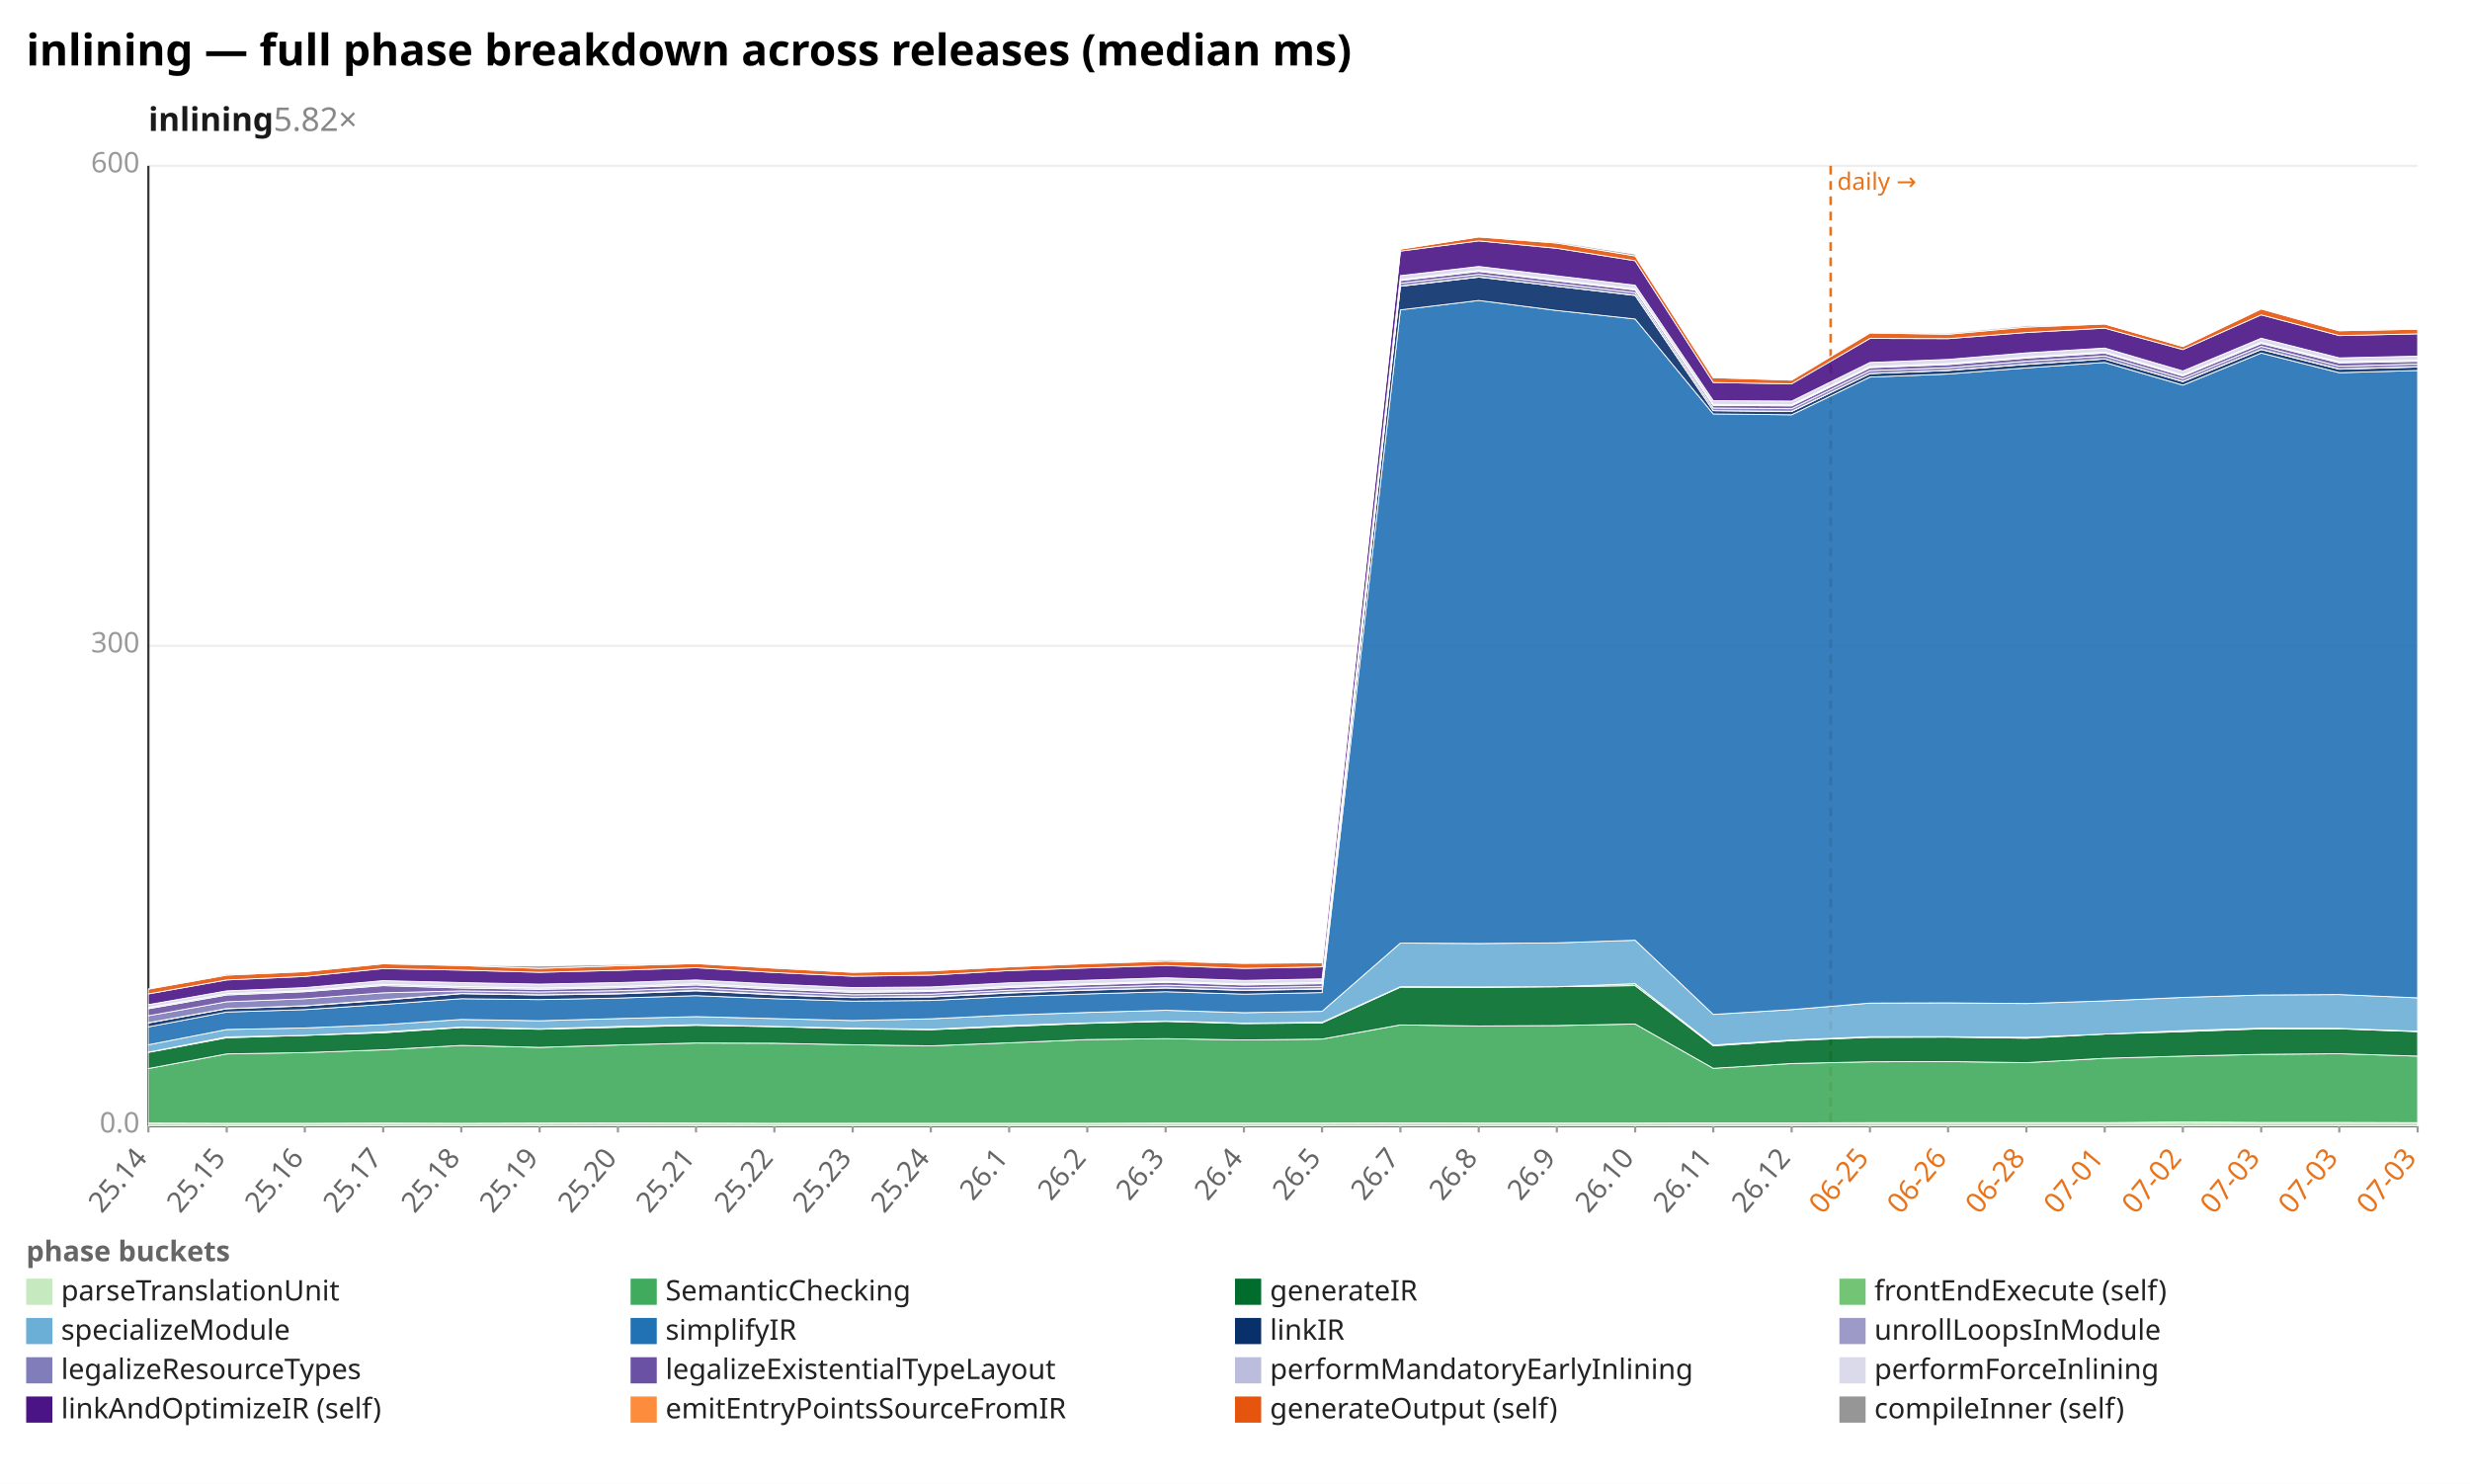
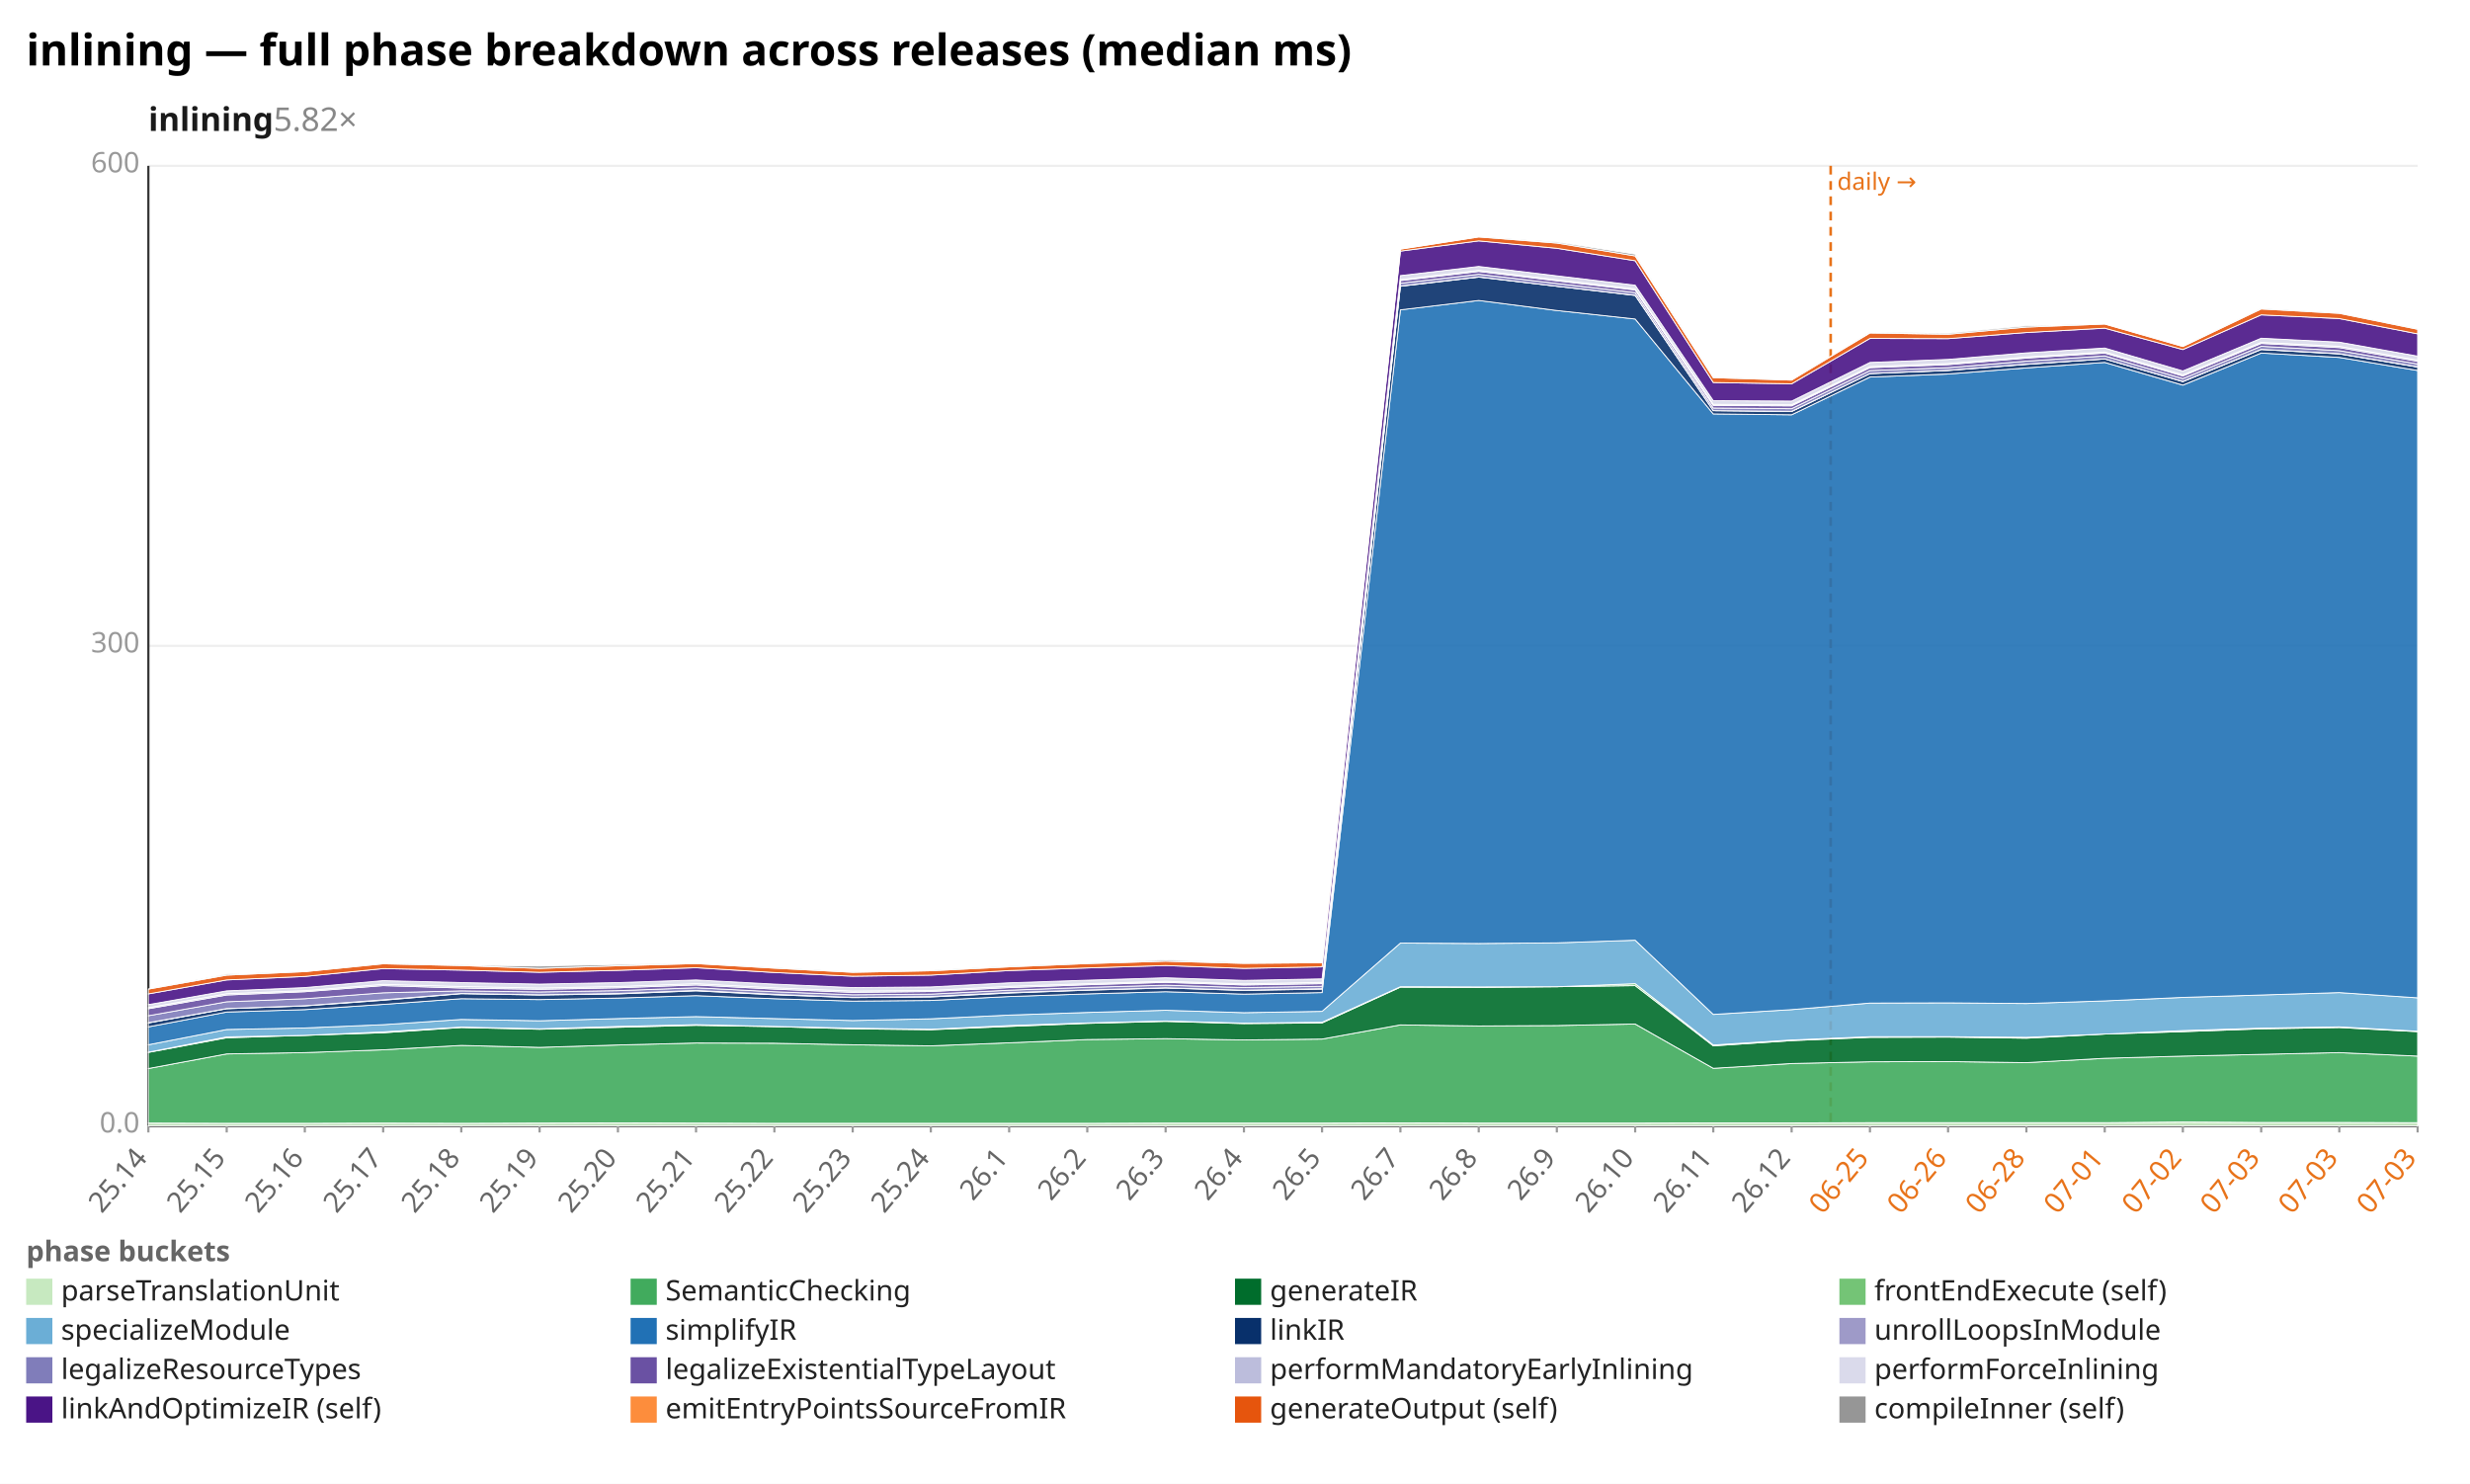
<svg xmlns="http://www.w3.org/2000/svg" width="1132" height="680" viewBox="0 0 1132 680" preserveAspectRatio="xMidYMid meet" font-family="sans-serif" font-size="13">
  <rect width="1132" height="680" fill="white" />
  <text x="12" y="30" font-size="20" font-weight="bold">inlining — full phase breakdown across releases (median ms)</text>
  <text x="68" y="60" font-size="15" font-weight="600" fill="#1a1a1a">inlining<tspan fill="#888" font-weight="400" text-decoration="none">  5.82×</tspan>
  </text>
  <line x1="68.0" y1="516.0" x2="1108.0" y2="516.0" stroke="#eee" />
  <text x="64.0" y="519.0" text-anchor="end" fill="#999">0.0</text>
  <line x1="68.0" y1="296.0" x2="1108.0" y2="296.0" stroke="#eee" />
  <text x="64.0" y="299.0" text-anchor="end" fill="#999">300</text>
  <line x1="68.0" y1="76.0" x2="1108.0" y2="76.0" stroke="#eee" />
  <text x="64.0" y="79.0" text-anchor="end" fill="#999">600</text>
  <line x1="68.0" y1="76.0" x2="68.0" y2="516.0" stroke="#333" />
  <line x1="68.0" y1="516.0" x2="1108.0" y2="516.0" stroke="#333" />
  <line x1="839.0" y1="76.0" x2="839.0" y2="516.0" stroke="#e8731a" stroke-width="1.2" stroke-dasharray="4 3" />
  <text x="842.0" y="87.0" fill="#e8731a" font-size="11">daily →</text>
  <line x1="68.0" y1="516.0" x2="68.0" y2="519.0" stroke="#999" />
  <text x="68.0" y="531.0" text-anchor="end" fill="#666" transform="rotate(-50 68.0 531.0)">25.14</text>
  <line x1="103.9" y1="516.0" x2="103.9" y2="519.0" stroke="#999" />
  <text x="103.9" y="531.0" text-anchor="end" fill="#666" transform="rotate(-50 103.9 531.0)">25.15</text>
  <line x1="139.7" y1="516.0" x2="139.7" y2="519.0" stroke="#999" />
  <text x="139.7" y="531.0" text-anchor="end" fill="#666" transform="rotate(-50 139.7 531.0)">25.16</text>
  <line x1="175.6" y1="516.0" x2="175.6" y2="519.0" stroke="#999" />
  <text x="175.6" y="531.0" text-anchor="end" fill="#666" transform="rotate(-50 175.6 531.0)">25.17</text>
  <line x1="211.4" y1="516.0" x2="211.4" y2="519.0" stroke="#999" />
  <text x="211.4" y="531.0" text-anchor="end" fill="#666" transform="rotate(-50 211.4 531.0)">25.18</text>
  <line x1="247.3" y1="516.0" x2="247.3" y2="519.0" stroke="#999" />
  <text x="247.3" y="531.0" text-anchor="end" fill="#666" transform="rotate(-50 247.3 531.0)">25.19</text>
  <line x1="283.2" y1="516.0" x2="283.2" y2="519.0" stroke="#999" />
  <text x="283.2" y="531.0" text-anchor="end" fill="#666" transform="rotate(-50 283.2 531.0)">25.20</text>
  <line x1="319.0" y1="516.0" x2="319.0" y2="519.0" stroke="#999" />
  <text x="319.0" y="531.0" text-anchor="end" fill="#666" transform="rotate(-50 319.0 531.0)">25.21</text>
  <line x1="354.9" y1="516.0" x2="354.9" y2="519.0" stroke="#999" />
  <text x="354.9" y="531.0" text-anchor="end" fill="#666" transform="rotate(-50 354.9 531.0)">25.22</text>
  <line x1="390.8" y1="516.0" x2="390.8" y2="519.0" stroke="#999" />
  <text x="390.8" y="531.0" text-anchor="end" fill="#666" transform="rotate(-50 390.8 531.0)">25.23</text>
  <line x1="426.6" y1="516.0" x2="426.6" y2="519.0" stroke="#999" />
  <text x="426.6" y="531.0" text-anchor="end" fill="#666" transform="rotate(-50 426.6 531.0)">25.24</text>
  <line x1="462.5" y1="516.0" x2="462.5" y2="519.0" stroke="#999" />
  <text x="462.5" y="531.0" text-anchor="end" fill="#666" transform="rotate(-50 462.5 531.0)">26.1</text>
  <line x1="498.3" y1="516.0" x2="498.3" y2="519.0" stroke="#999" />
  <text x="498.3" y="531.0" text-anchor="end" fill="#666" transform="rotate(-50 498.3 531.0)">26.2</text>
  <line x1="534.2" y1="516.0" x2="534.2" y2="519.0" stroke="#999" />
  <text x="534.2" y="531.0" text-anchor="end" fill="#666" transform="rotate(-50 534.2 531.0)">26.3</text>
  <line x1="570.1" y1="516.0" x2="570.1" y2="519.0" stroke="#999" />
  <text x="570.1" y="531.0" text-anchor="end" fill="#666" transform="rotate(-50 570.1 531.0)">26.4</text>
  <line x1="605.9" y1="516.0" x2="605.9" y2="519.0" stroke="#999" />
  <text x="605.9" y="531.0" text-anchor="end" fill="#666" transform="rotate(-50 605.9 531.0)">26.5</text>
  <line x1="641.8" y1="516.0" x2="641.8" y2="519.0" stroke="#999" />
  <text x="641.8" y="531.0" text-anchor="end" fill="#666" transform="rotate(-50 641.8 531.0)">26.7</text>
  <line x1="677.7" y1="516.0" x2="677.7" y2="519.0" stroke="#999" />
  <text x="677.7" y="531.0" text-anchor="end" fill="#666" transform="rotate(-50 677.7 531.0)">26.8</text>
  <line x1="713.5" y1="516.0" x2="713.5" y2="519.0" stroke="#999" />
  <text x="713.5" y="531.0" text-anchor="end" fill="#666" transform="rotate(-50 713.5 531.0)">26.9</text>
  <line x1="749.4" y1="516.0" x2="749.4" y2="519.0" stroke="#999" />
  <text x="749.4" y="531.0" text-anchor="end" fill="#666" transform="rotate(-50 749.4 531.0)">26.10</text>
  <line x1="785.2" y1="516.0" x2="785.2" y2="519.0" stroke="#999" />
  <text x="785.2" y="531.0" text-anchor="end" fill="#666" transform="rotate(-50 785.2 531.0)">26.11</text>
  <line x1="821.1" y1="516.0" x2="821.1" y2="519.0" stroke="#999" />
  <text x="821.1" y="531.0" text-anchor="end" fill="#666" transform="rotate(-50 821.1 531.0)">26.12</text>
  <line x1="857.0" y1="516.0" x2="857.0" y2="519.0" stroke="#999" />
  <text x="857.0" y="531.0" text-anchor="end" fill="#e8731a" transform="rotate(-50 857.0 531.0)">06-25</text>
  <line x1="892.8" y1="516.0" x2="892.8" y2="519.0" stroke="#999" />
  <text x="892.8" y="531.0" text-anchor="end" fill="#e8731a" transform="rotate(-50 892.8 531.0)">06-26</text>
  <line x1="928.7" y1="516.0" x2="928.7" y2="519.0" stroke="#999" />
  <text x="928.7" y="531.0" text-anchor="end" fill="#e8731a" transform="rotate(-50 928.7 531.0)">06-28</text>
  <line x1="964.6" y1="516.0" x2="964.6" y2="519.0" stroke="#999" />
  <text x="964.6" y="531.0" text-anchor="end" fill="#e8731a" transform="rotate(-50 964.6 531.0)">07-01</text>
  <line x1="1000.4" y1="516.0" x2="1000.4" y2="519.0" stroke="#999" />
  <text x="1000.4" y="531.0" text-anchor="end" fill="#e8731a" transform="rotate(-50 1000.4 531.0)">07-02</text>
  <line x1="1036.3" y1="516.0" x2="1036.3" y2="519.0" stroke="#999" />
  <text x="1036.3" y="531.0" text-anchor="end" fill="#e8731a" transform="rotate(-50 1036.3 531.0)">07-03</text>
  <line x1="1072.1" y1="516.0" x2="1072.1" y2="519.0" stroke="#999" />
  <text x="1072.1" y="531.0" text-anchor="end" fill="#e8731a" transform="rotate(-50 1072.1 531.0)">07-03</text>
  <line x1="1108.0" y1="516.0" x2="1108.0" y2="519.0" stroke="#999" />
  <text x="1108.0" y="531.0" text-anchor="end" fill="#e8731a" transform="rotate(-50 1108.0 531.0)">07-03</text>
  <polygon points="68.0,514.7 103.9,514.8 139.7,514.8 175.6,514.7 211.4,514.8 247.3,514.7 283.2,514.6 319.0,514.7 354.9,514.8 390.8,514.8 426.6,514.8 462.5,514.8 498.3,514.8 534.2,514.7 570.1,514.7 605.9,514.7 641.8,514.6 677.7,514.7 713.5,514.7 749.4,514.7 785.2,514.6 821.1,514.6 857.0,514.5 892.8,514.5 928.7,514.5 964.6,514.5 1000.4,514.2 1036.3,514.4 1072.1,514.4 1108.0,514.5 1108.0,516.0 1072.1,516.0 1036.3,516.0 1000.4,516.0 964.6,516.0 928.7,516.0 892.8,516.0 857.0,516.0 821.1,516.0 785.2,516.0 749.4,516.0 713.5,516.0 677.7,516.0 641.8,516.0 605.9,516.0 570.1,516.0 534.2,516.0 498.3,516.0 462.5,516.0 426.6,516.0 390.8,516.0 354.9,516.0 319.0,516.0 283.2,516.0 247.3,516.0 211.4,516.0 175.6,516.0 139.7,516.0 103.9,516.0 68.0,516.0" fill="#c7e9c0" fill-opacity="0.9" stroke="#fff" stroke-width="0.4" />
-   <polygon points="68.0,489.7 103.9,483.0 139.7,482.4 175.6,481.1 211.4,479.1 247.3,480.0 283.2,478.9 319.0,478.0 354.9,478.1 390.8,478.8 426.6,479.3 462.5,477.9 498.3,476.4 534.2,476.0 570.1,476.6 605.9,476.2 641.8,469.7 677.7,470.2 713.5,470.0 749.4,469.3 785.2,489.6 821.1,487.4 857.0,486.6 892.8,486.5 928.7,487.0 964.6,485.0 1000.4,484.0 1036.3,483.2 1072.1,482.9 1108.0,484.0 1108.0,514.5 1072.1,514.4 1036.3,514.4 1000.4,514.2 964.6,514.5 928.7,514.5 892.8,514.5 857.0,514.5 821.1,514.6 785.2,514.6 749.4,514.7 713.5,514.7 677.7,514.7 641.8,514.6 605.9,514.7 570.1,514.7 534.2,514.7 498.3,514.8 462.5,514.8 426.6,514.8 390.8,514.8 354.9,514.8 319.0,514.7 283.2,514.6 247.3,514.7 211.4,514.8 175.6,514.7 139.7,514.8 103.9,514.8 68.0,514.7" fill="#41ab5d" fill-opacity="0.9" stroke="#fff" stroke-width="0.4" />
-   <polygon points="68.0,482.3 103.9,475.6 139.7,474.5 175.6,473.3 211.4,470.9 247.3,471.7 283.2,470.8 319.0,469.9 354.9,470.5 390.8,471.5 426.6,471.9 462.5,470.4 498.3,469.0 534.2,468.1 570.1,469.1 605.9,468.8 641.8,452.4 677.7,452.5 713.5,452.2 749.4,451.7 785.2,479.3 821.1,476.9 857.0,475.4 892.8,475.3 928.7,475.8 964.6,473.9 1000.4,472.8 1036.3,471.5 1072.1,471.5 1108.0,472.8 1108.0,484.0 1072.1,482.9 1036.3,483.2 1000.4,484.0 964.6,485.0 928.7,487.0 892.8,486.5 857.0,486.6 821.1,487.4 785.2,489.6 749.4,469.3 713.5,470.0 677.7,470.2 641.8,469.7 605.9,476.2 570.1,476.6 534.2,476.0 498.3,476.4 462.5,477.9 426.6,479.3 390.8,478.8 354.9,478.1 319.0,478.0 283.2,478.9 247.3,480.0 211.4,479.1 175.6,481.1 139.7,482.4 103.9,483.0 68.0,489.7" fill="#006d2c" fill-opacity="0.9" stroke="#fff" stroke-width="0.4" />
-   <polygon points="68.0,482.2 103.9,475.2 139.7,474.5 175.6,472.9 211.4,470.7 247.3,471.5 283.2,470.4 319.0,469.6 354.9,470.4 390.8,471.2 426.6,471.7 462.5,470.0 498.3,468.8 534.2,467.9 570.1,468.9 605.9,468.5 641.8,452.2 677.7,452.3 713.5,452.2 749.4,450.8 785.2,478.9 821.1,476.6 857.0,475.1 892.8,475.1 928.7,475.4 964.6,473.9 1000.4,472.3 1036.3,471.2 1072.1,471.3 1108.0,472.6 1108.0,472.8 1072.1,471.5 1036.3,471.5 1000.4,472.8 964.6,473.9 928.7,475.8 892.8,475.3 857.0,475.4 821.1,476.9 785.2,479.3 749.4,451.7 713.5,452.2 677.7,452.5 641.8,452.4 605.9,468.8 570.1,469.1 534.2,468.1 498.3,469.0 462.5,470.4 426.6,471.9 390.8,471.5 354.9,470.5 319.0,469.9 283.2,470.8 247.3,471.7 211.4,470.9 175.6,473.3 139.7,474.5 103.9,475.6 68.0,482.3" fill="#74c476" fill-opacity="0.9" stroke="#fff" stroke-width="0.4" />
-   <polygon points="68.0,478.8 103.9,471.8 139.7,471.1 175.6,469.6 211.4,467.2 247.3,467.8 283.2,466.8 319.0,465.9 354.9,466.8 390.8,467.7 426.6,466.9 462.5,465.2 498.3,464.0 534.2,463.0 570.1,464.1 605.9,463.5 641.8,432.2 677.7,432.4 713.5,432.1 749.4,430.9 785.2,464.9 821.1,462.7 857.0,459.7 892.8,459.6 928.7,459.9 964.6,458.7 1000.4,457.1 1036.3,456.0 1072.1,455.8 1108.0,457.3 1108.0,472.6 1072.1,471.3 1036.3,471.2 1000.4,472.3 964.6,473.9 928.7,475.4 892.8,475.1 857.0,475.1 821.1,476.6 785.2,478.9 749.4,450.8 713.5,452.2 677.7,452.3 641.8,452.2 605.9,468.5 570.1,468.9 534.2,467.9 498.3,468.8 462.5,470.0 426.6,471.7 390.8,471.2 354.9,470.4 319.0,469.6 283.2,470.4 247.3,471.5 211.4,470.7 175.6,472.9 139.7,474.5 103.9,475.2 68.0,482.2" fill="#6baed6" fill-opacity="0.9" stroke="#fff" stroke-width="0.4" />
-   <polygon points="68.0,470.6 103.9,463.8 139.7,462.7 175.6,460.3 211.4,457.7 247.3,458.1 283.2,457.4 319.0,456.3 354.9,457.7 390.8,458.8 426.6,458.5 462.5,456.7 498.3,455.5 534.2,454.5 570.1,455.6 605.9,454.9 641.8,142.0 677.7,137.7 713.5,142.3 749.4,146.2 785.2,189.7 821.1,190.1 857.0,172.8 892.8,171.4 928.7,168.6 964.6,166.1 1000.4,176.5 1036.3,161.8 1072.1,170.8 1108.0,169.8 1108.0,457.3 1072.1,455.8 1036.3,456.0 1000.4,457.1 964.6,458.7 928.7,459.9 892.8,459.6 857.0,459.7 821.1,462.7 785.2,464.9 749.4,430.9 713.5,432.1 677.7,432.4 641.8,432.2 605.9,463.5 570.1,464.1 534.2,463.0 498.3,464.0 462.5,465.2 426.6,466.9 390.8,467.7 354.9,466.8 319.0,465.9 283.2,466.8 247.3,467.8 211.4,467.2 175.6,469.6 139.7,471.1 103.9,471.8 68.0,478.8" fill="#2171b5" fill-opacity="0.9" stroke="#fff" stroke-width="0.4" />
-   <polygon points="68.0,468.8 103.9,462.3 139.7,461.0 175.6,458.4 211.4,455.4 247.3,456.0 283.2,455.5 319.0,454.1 354.9,455.9 390.8,457.2 426.6,456.9 462.5,455.1 498.3,453.8 534.2,452.8 570.1,453.9 605.9,453.3 641.8,131.2 677.7,127.0 713.5,131.2 749.4,135.4 785.2,188.2 821.1,188.6 857.0,171.2 892.8,169.8 928.7,167.0 964.6,164.5 1000.4,174.9 1036.3,160.2 1072.1,169.2 1108.0,168.2 1108.0,169.8 1072.1,170.8 1036.3,161.8 1000.4,176.5 964.6,166.1 928.7,168.6 892.8,171.4 857.0,172.8 821.1,190.1 785.2,189.7 749.4,146.2 713.5,142.3 677.7,137.7 641.8,142.0 605.9,454.9 570.1,455.6 534.2,454.5 498.3,455.5 462.5,456.7 426.6,458.5 390.8,458.8 354.9,457.7 319.0,456.3 283.2,457.4 247.3,458.1 211.4,457.7 175.6,460.3 139.7,462.7 103.9,463.8 68.0,470.6" fill="#08306b" fill-opacity="0.9" stroke="#fff" stroke-width="0.4" />
-   <polygon points="68.0,468.7 103.9,462.2 139.7,460.9 175.6,458.2 211.4,455.3 247.3,455.9 283.2,455.3 319.0,453.9 354.9,455.7 390.8,457.1 426.6,456.7 462.5,454.9 498.3,453.7 534.2,452.7 570.1,453.8 605.9,453.1 641.8,131.1 677.7,126.9 713.5,131.2 749.4,135.3 785.2,188.2 821.1,188.5 857.0,171.2 892.8,169.7 928.7,166.9 964.6,164.5 1000.4,174.8 1036.3,160.1 1072.1,169.1 1108.0,168.1 1108.0,168.2 1072.1,169.2 1036.3,160.2 1000.4,174.9 964.6,164.5 928.7,167.0 892.8,169.8 857.0,171.2 821.1,188.6 785.2,188.2 749.4,135.4 713.5,131.2 677.7,127.0 641.8,131.2 605.9,453.3 570.1,453.9 534.2,452.8 498.3,453.8 462.5,455.1 426.6,456.9 390.8,457.2 354.9,455.9 319.0,454.1 283.2,455.5 247.3,456.0 211.4,455.4 175.6,458.4 139.7,461.0 103.9,462.3 68.0,468.8" fill="#9e9ac8" fill-opacity="0.9" stroke="#fff" stroke-width="0.4" />
-   <polygon points="68.0,465.5 103.9,459.1 139.7,457.7 175.6,455.0 211.4,454.1 247.3,454.6 283.2,454.0 319.0,452.7 354.9,454.5 390.8,455.9 426.6,455.6 462.5,453.8 498.3,452.5 534.2,451.5 570.1,452.6 605.9,452.0 641.8,129.8 677.7,125.7 713.5,129.9 749.4,134.1 785.2,187.0 821.1,187.3 857.0,169.8 892.8,168.5 928.7,165.5 964.6,163.1 1000.4,173.5 1036.3,158.7 1072.1,167.8 1108.0,166.8 1108.0,168.1 1072.1,169.1 1036.3,160.1 1000.4,174.8 964.6,164.5 928.7,166.9 892.8,169.7 857.0,171.2 821.1,188.5 785.2,188.2 749.4,135.3 713.5,131.2 677.7,126.9 641.8,131.1 605.9,453.1 570.1,453.8 534.2,452.7 498.3,453.7 462.5,454.9 426.6,456.7 390.8,457.1 354.9,455.7 319.0,453.9 283.2,455.3 247.3,455.9 211.4,455.3 175.6,458.2 139.7,460.9 103.9,462.2 68.0,468.7" fill="#807dba" fill-opacity="0.9" stroke="#fff" stroke-width="0.4" />
-   <polygon points="68.0,462.3 103.9,456.0 139.7,454.5 175.6,451.7 211.4,452.8 247.3,453.4 283.2,452.7 319.0,451.4 354.9,453.3 390.8,454.8 426.6,454.4 462.5,452.6 498.3,451.3 534.2,450.2 570.1,451.4 605.9,450.8 641.8,128.6 677.7,124.4 713.5,128.7 749.4,132.9 785.2,185.8 821.1,186.0 857.0,168.5 892.8,167.1 928.7,164.1 964.6,161.8 1000.4,172.3 1036.3,157.4 1072.1,166.3 1108.0,165.6 1108.0,166.8 1072.1,167.8 1036.3,158.7 1000.4,173.5 964.6,163.1 928.7,165.5 892.8,168.5 857.0,169.8 821.1,187.3 785.2,187.0 749.4,134.1 713.5,129.9 677.7,125.7 641.8,129.8 605.9,452.0 570.1,452.6 534.2,451.5 498.3,452.5 462.5,453.8 426.6,455.6 390.8,455.9 354.9,454.5 319.0,452.7 283.2,454.0 247.3,454.6 211.4,454.1 175.6,455.0 139.7,457.7 103.9,459.1 68.0,465.5" fill="#6a51a3" fill-opacity="0.9" stroke="#fff" stroke-width="0.4" />
-   <polygon points="68.0,461.8 103.9,455.4 139.7,454.0 175.6,451.1 211.4,452.1 247.3,452.8 283.2,452.1 319.0,450.8 354.9,452.7 390.8,454.2 426.6,453.9 462.5,452.0 498.3,450.8 534.2,449.7 570.1,450.9 605.9,450.2 641.8,128.1 677.7,123.9 713.5,128.2 749.4,132.4 785.2,185.3 821.1,185.5 857.0,168.0 892.8,166.6 928.7,163.6 964.6,161.3 1000.4,171.8 1036.3,156.9 1072.1,165.8 1108.0,165.0 1108.0,165.6 1072.1,166.3 1036.3,157.4 1000.4,172.3 964.6,161.8 928.7,164.1 892.8,167.1 857.0,168.5 821.1,186.0 785.2,185.8 749.4,132.9 713.5,128.7 677.7,124.4 641.8,128.6 605.9,450.8 570.1,451.4 534.2,450.2 498.3,451.3 462.5,452.6 426.6,454.4 390.8,454.8 354.9,453.3 319.0,451.4 283.2,452.7 247.3,453.4 211.4,452.8 175.6,451.7 139.7,454.5 103.9,456.0 68.0,462.3" fill="#bcbddc" fill-opacity="0.9" stroke="#fff" stroke-width="0.4" />
-   <polygon points="68.0,460.4 103.9,454.1 139.7,452.6 175.6,449.4 211.4,450.3 247.3,451.0 283.2,450.3 319.0,449.1 354.9,451.0 390.8,452.6 426.6,452.3 462.5,450.4 498.3,449.2 534.2,448.1 570.1,449.3 605.9,448.6 641.8,126.3 677.7,122.1 713.5,126.4 749.4,130.7 785.2,183.6 821.1,183.8 857.0,166.1 892.8,164.7 928.7,161.7 964.6,159.5 1000.4,170.0 1036.3,155.0 1072.1,164.0 1108.0,163.2 1108.0,165.0 1072.1,165.8 1036.3,156.9 1000.4,171.8 964.6,161.3 928.7,163.6 892.8,166.6 857.0,168.0 821.1,185.5 785.2,185.3 749.4,132.4 713.5,128.2 677.7,123.9 641.8,128.1 605.9,450.2 570.1,450.9 534.2,449.7 498.3,450.8 462.5,452.0 426.6,453.9 390.8,454.2 354.9,452.7 319.0,450.8 283.2,452.1 247.3,452.8 211.4,452.1 175.6,451.1 139.7,454.0 103.9,455.4 68.0,461.8" fill="#dadaeb" fill-opacity="0.9" stroke="#fff" stroke-width="0.4" />
-   <polygon points="68.0,455.5 103.9,449.1 139.7,447.5 175.6,443.9 211.4,444.6 247.3,445.6 283.2,444.7 319.0,443.5 354.9,445.7 390.8,447.4 426.6,446.9 462.5,444.8 498.3,443.6 534.2,442.5 570.1,443.8 605.9,443.1 641.8,115.1 677.7,110.4 713.5,113.8 749.4,119.5 785.2,175.3 821.1,175.9 857.0,155.1 892.8,155.2 928.7,152.4 964.6,150.4 1000.4,160.2 1036.3,144.3 1072.1,153.8 1108.0,153.0 1108.0,163.2 1072.1,164.0 1036.3,155.0 1000.4,170.0 964.6,159.5 928.7,161.7 892.8,164.7 857.0,166.1 821.1,183.8 785.2,183.6 749.4,130.7 713.5,126.4 677.7,122.1 641.8,126.3 605.9,448.6 570.1,449.3 534.2,448.1 498.3,449.2 462.5,450.4 426.6,452.3 390.8,452.6 354.9,451.0 319.0,449.1 283.2,450.3 247.3,451.0 211.4,450.3 175.6,449.4 139.7,452.6 103.9,454.1 68.0,460.4" fill="#4a1486" fill-opacity="0.9" stroke="#fff" stroke-width="0.4" />
-   <polygon points="68.0,453.3 103.9,446.9 139.7,445.3 175.6,441.7 211.4,442.5 247.3,443.8 283.2,442.6 319.0,441.6 354.9,443.7 390.8,445.6 426.6,444.9 462.5,443.1 498.3,441.6 534.2,440.5 570.1,441.5 605.9,441.2 641.8,114.2 677.7,108.6 713.5,111.4 749.4,117.3 785.2,173.1 821.1,174.2 857.0,152.6 892.8,153.2 928.7,149.9 964.6,148.5 1000.4,158.8 1036.3,141.6 1072.1,151.6 1108.0,150.9 1108.0,153.0 1072.1,153.8 1036.3,144.3 1000.4,160.2 964.6,150.4 928.7,152.4 892.8,155.2 857.0,155.1 821.1,175.9 785.2,175.3 749.4,119.5 713.5,113.8 677.7,110.4 641.8,115.1 605.9,443.1 570.1,443.8 534.2,442.5 498.3,443.6 462.5,444.8 426.6,446.9 390.8,447.4 354.9,445.7 319.0,443.5 283.2,444.7 247.3,445.6 211.4,444.6 175.6,443.9 139.7,447.5 103.9,449.1 68.0,455.5" fill="#e6550d" fill-opacity="0.9" stroke="#fff" stroke-width="0.4" />
-   <polygon points="68.0,453.3 103.9,446.4 139.7,445.3 175.6,441.6 211.4,442.3 247.3,442.7 283.2,442.0 319.0,441.6 354.9,443.5 390.8,445.4 426.6,444.7 462.5,442.8 498.3,441.5 534.2,439.9 570.1,441.3 605.9,441.2 641.8,114.2 677.7,108.6 713.5,110.9 749.4,116.5 785.2,172.9 821.1,174.2 857.0,152.3 892.8,152.7 928.7,149.3 964.6,148.5 1000.4,158.8 1036.3,141.4 1072.1,151.6 1108.0,150.8 1108.0,150.9 1072.1,151.6 1036.3,141.6 1000.4,158.8 964.6,148.5 928.7,149.9 892.8,153.2 857.0,152.6 821.1,174.2 785.2,173.1 749.4,117.3 713.5,111.4 677.7,108.6 641.8,114.2 605.9,441.2 570.1,441.5 534.2,440.5 498.3,441.6 462.5,443.1 426.6,444.9 390.8,445.6 354.9,443.7 319.0,441.6 283.2,442.6 247.3,443.8 211.4,442.5 175.6,441.7 139.7,445.3 103.9,446.9 68.0,453.3" fill="#969696" fill-opacity="0.9" stroke="#fff" stroke-width="0.4" />
+   <polygon points="68.0,489.7 103.9,483.0 139.7,482.4 175.6,481.1 211.4,479.1 247.3,480.0 283.2,478.9 319.0,478.0 354.9,478.1 390.8,478.8 426.6,479.3 462.5,477.9 498.3,476.4 534.2,476.0 570.1,476.6 605.9,476.2 641.8,469.7 677.7,470.2 713.5,470.0 749.4,469.3 785.2,489.6 821.1,487.4 857.0,486.6 892.8,486.5 928.7,487.0 964.6,485.0 1000.4,484.0 1036.3,483.2 1072.1,482.4 1108.0,484.0 1108.0,514.5 1072.1,514.4 1036.3,514.4 1000.4,514.2 964.6,514.5 928.7,514.5 892.8,514.5 857.0,514.5 821.1,514.6 785.2,514.6 749.4,514.7 713.5,514.7 677.7,514.7 641.8,514.6 605.9,514.7 570.1,514.7 534.2,514.7 498.3,514.8 462.5,514.8 426.6,514.8 390.8,514.8 354.9,514.8 319.0,514.7 283.2,514.6 247.3,514.7 211.4,514.8 175.6,514.7 139.7,514.8 103.9,514.8 68.0,514.7" fill="#41ab5d" fill-opacity="0.9" stroke="#fff" stroke-width="0.4" />
+   <polygon points="68.0,482.3 103.9,475.6 139.7,474.5 175.6,473.3 211.4,470.9 247.3,471.7 283.2,470.8 319.0,469.9 354.9,470.5 390.8,471.5 426.6,471.9 462.5,470.4 498.3,469.0 534.2,468.1 570.1,469.1 605.9,468.8 641.8,452.4 677.7,452.5 713.5,452.2 749.4,451.7 785.2,479.3 821.1,476.9 857.0,475.4 892.8,475.3 928.7,475.8 964.6,473.9 1000.4,472.8 1036.3,471.5 1072.1,470.9 1108.0,472.8 1108.0,484.0 1072.1,482.4 1036.3,483.2 1000.4,484.0 964.6,485.0 928.7,487.0 892.8,486.5 857.0,486.6 821.1,487.4 785.2,489.6 749.4,469.3 713.5,470.0 677.7,470.2 641.8,469.7 605.9,476.2 570.1,476.6 534.2,476.0 498.3,476.4 462.5,477.9 426.6,479.3 390.8,478.8 354.9,478.1 319.0,478.0 283.2,478.9 247.3,480.0 211.4,479.1 175.6,481.1 139.7,482.4 103.9,483.0 68.0,489.7" fill="#006d2c" fill-opacity="0.9" stroke="#fff" stroke-width="0.4" />
+   <polygon points="68.0,482.2 103.9,475.2 139.7,474.5 175.6,472.9 211.4,470.7 247.3,471.5 283.2,470.4 319.0,469.6 354.9,470.4 390.8,471.2 426.6,471.7 462.5,470.0 498.3,468.8 534.2,467.9 570.1,468.9 605.9,468.5 641.8,452.2 677.7,452.3 713.5,452.2 749.4,450.8 785.2,478.9 821.1,476.6 857.0,475.1 892.8,475.1 928.7,475.4 964.6,473.9 1000.4,472.3 1036.3,471.2 1072.1,470.6 1108.0,472.6 1108.0,472.8 1072.1,470.9 1036.3,471.5 1000.4,472.8 964.6,473.9 928.7,475.8 892.8,475.3 857.0,475.4 821.1,476.9 785.2,479.3 749.4,451.7 713.5,452.2 677.7,452.5 641.8,452.4 605.9,468.8 570.1,469.1 534.2,468.1 498.3,469.0 462.5,470.4 426.6,471.9 390.8,471.5 354.9,470.5 319.0,469.9 283.2,470.8 247.3,471.7 211.4,470.9 175.6,473.3 139.7,474.5 103.9,475.6 68.0,482.3" fill="#74c476" fill-opacity="0.9" stroke="#fff" stroke-width="0.4" />
+   <polygon points="68.0,478.8 103.9,471.8 139.7,471.1 175.6,469.6 211.4,467.2 247.3,467.8 283.2,466.8 319.0,465.9 354.9,466.8 390.8,467.7 426.6,466.9 462.5,465.2 498.3,464.0 534.2,463.0 570.1,464.1 605.9,463.5 641.8,432.2 677.7,432.4 713.5,432.1 749.4,430.9 785.2,464.9 821.1,462.7 857.0,459.7 892.8,459.6 928.7,459.9 964.6,458.7 1000.4,457.1 1036.3,456.0 1072.1,454.9 1108.0,457.3 1108.0,472.6 1072.1,470.6 1036.3,471.2 1000.4,472.3 964.6,473.9 928.7,475.4 892.8,475.1 857.0,475.1 821.1,476.6 785.2,478.9 749.4,450.8 713.5,452.2 677.7,452.3 641.8,452.2 605.9,468.5 570.1,468.9 534.2,467.9 498.3,468.8 462.5,470.0 426.6,471.7 390.8,471.2 354.9,470.4 319.0,469.6 283.2,470.4 247.3,471.5 211.4,470.7 175.6,472.9 139.7,474.5 103.9,475.2 68.0,482.2" fill="#6baed6" fill-opacity="0.9" stroke="#fff" stroke-width="0.4" />
+   <polygon points="68.0,470.6 103.9,463.8 139.7,462.7 175.6,460.3 211.4,457.7 247.3,458.1 283.2,457.4 319.0,456.3 354.9,457.7 390.8,458.8 426.6,458.5 462.5,456.7 498.3,455.5 534.2,454.5 570.1,455.6 605.9,454.9 641.8,142.0 677.7,137.7 713.5,142.3 749.4,146.2 785.2,189.7 821.1,190.1 857.0,172.8 892.8,171.4 928.7,168.6 964.6,166.1 1000.4,176.5 1036.3,161.8 1072.1,163.8 1108.0,169.8 1108.0,457.3 1072.1,454.9 1036.3,456.0 1000.4,457.1 964.6,458.7 928.7,459.9 892.8,459.6 857.0,459.7 821.1,462.7 785.2,464.9 749.4,430.9 713.5,432.1 677.7,432.4 641.8,432.2 605.9,463.5 570.1,464.1 534.2,463.0 498.3,464.0 462.5,465.2 426.6,466.9 390.8,467.7 354.9,466.8 319.0,465.9 283.2,466.8 247.3,467.8 211.4,467.2 175.6,469.6 139.7,471.1 103.9,471.8 68.0,478.8" fill="#2171b5" fill-opacity="0.9" stroke="#fff" stroke-width="0.4" />
+   <polygon points="68.0,468.8 103.9,462.3 139.7,461.0 175.6,458.4 211.4,455.4 247.3,456.0 283.2,455.5 319.0,454.1 354.9,455.9 390.8,457.2 426.6,456.9 462.5,455.1 498.3,453.8 534.2,452.8 570.1,453.9 605.9,453.3 641.8,131.2 677.7,127.0 713.5,131.2 749.4,135.4 785.2,188.2 821.1,188.6 857.0,171.2 892.8,169.8 928.7,167.0 964.6,164.5 1000.4,174.9 1036.3,160.2 1072.1,162.2 1108.0,168.2 1108.0,169.8 1072.1,163.8 1036.3,161.8 1000.4,176.5 964.6,166.1 928.7,168.6 892.8,171.4 857.0,172.8 821.1,190.1 785.2,189.7 749.4,146.2 713.5,142.3 677.7,137.7 641.8,142.0 605.9,454.9 570.1,455.6 534.2,454.5 498.3,455.5 462.5,456.7 426.6,458.5 390.8,458.8 354.9,457.7 319.0,456.3 283.2,457.4 247.3,458.1 211.4,457.7 175.6,460.3 139.7,462.7 103.9,463.8 68.0,470.6" fill="#08306b" fill-opacity="0.9" stroke="#fff" stroke-width="0.4" />
+   <polygon points="68.0,468.7 103.9,462.2 139.7,460.9 175.6,458.2 211.4,455.3 247.3,455.9 283.2,455.3 319.0,453.9 354.9,455.7 390.8,457.1 426.6,456.7 462.5,454.9 498.3,453.7 534.2,452.7 570.1,453.8 605.9,453.1 641.8,131.1 677.7,126.9 713.5,131.2 749.4,135.3 785.2,188.2 821.1,188.5 857.0,171.2 892.8,169.7 928.7,166.9 964.6,164.5 1000.4,174.8 1036.3,160.1 1072.1,162.1 1108.0,168.1 1108.0,168.2 1072.1,162.2 1036.3,160.2 1000.4,174.9 964.6,164.5 928.7,167.0 892.8,169.8 857.0,171.2 821.1,188.6 785.2,188.2 749.4,135.4 713.5,131.2 677.7,127.0 641.8,131.2 605.9,453.3 570.1,453.9 534.2,452.8 498.3,453.8 462.5,455.1 426.6,456.9 390.8,457.2 354.9,455.9 319.0,454.1 283.2,455.5 247.3,456.0 211.4,455.4 175.6,458.4 139.7,461.0 103.9,462.3 68.0,468.8" fill="#9e9ac8" fill-opacity="0.9" stroke="#fff" stroke-width="0.4" />
+   <polygon points="68.0,465.5 103.9,459.1 139.7,457.7 175.6,455.0 211.4,454.1 247.3,454.6 283.2,454.0 319.0,452.7 354.9,454.5 390.8,455.9 426.6,455.6 462.5,453.8 498.3,452.5 534.2,451.5 570.1,452.6 605.9,452.0 641.8,129.8 677.7,125.7 713.5,129.9 749.4,134.1 785.2,187.0 821.1,187.3 857.0,169.8 892.8,168.5 928.7,165.5 964.6,163.1 1000.4,173.5 1036.3,158.7 1072.1,160.7 1108.0,166.8 1108.0,168.1 1072.1,162.1 1036.3,160.1 1000.4,174.8 964.6,164.5 928.7,166.9 892.8,169.7 857.0,171.2 821.1,188.5 785.2,188.2 749.4,135.3 713.5,131.2 677.7,126.9 641.8,131.1 605.9,453.1 570.1,453.8 534.2,452.7 498.3,453.7 462.5,454.9 426.6,456.7 390.8,457.1 354.9,455.7 319.0,453.9 283.2,455.3 247.3,455.9 211.4,455.3 175.6,458.2 139.7,460.9 103.9,462.2 68.0,468.7" fill="#807dba" fill-opacity="0.9" stroke="#fff" stroke-width="0.4" />
+   <polygon points="68.0,462.3 103.9,456.0 139.7,454.5 175.6,451.7 211.4,452.8 247.3,453.4 283.2,452.7 319.0,451.4 354.9,453.3 390.8,454.8 426.6,454.4 462.5,452.6 498.3,451.3 534.2,450.2 570.1,451.4 605.9,450.8 641.8,128.6 677.7,124.4 713.5,128.7 749.4,132.9 785.2,185.8 821.1,186.0 857.0,168.5 892.8,167.1 928.7,164.1 964.6,161.8 1000.4,172.3 1036.3,157.4 1072.1,159.3 1108.0,165.6 1108.0,166.8 1072.1,160.7 1036.3,158.7 1000.4,173.5 964.6,163.1 928.7,165.5 892.8,168.5 857.0,169.8 821.1,187.3 785.2,187.0 749.4,134.1 713.5,129.9 677.7,125.7 641.8,129.8 605.9,452.0 570.1,452.6 534.2,451.5 498.3,452.5 462.5,453.8 426.6,455.6 390.8,455.9 354.9,454.5 319.0,452.7 283.2,454.0 247.3,454.6 211.4,454.1 175.6,455.0 139.7,457.7 103.9,459.1 68.0,465.5" fill="#6a51a3" fill-opacity="0.9" stroke="#fff" stroke-width="0.4" />
+   <polygon points="68.0,461.8 103.9,455.4 139.7,454.0 175.6,451.1 211.4,452.1 247.3,452.8 283.2,452.1 319.0,450.8 354.9,452.7 390.8,454.2 426.6,453.9 462.5,452.0 498.3,450.8 534.2,449.7 570.1,450.9 605.9,450.2 641.8,128.1 677.7,123.9 713.5,128.2 749.4,132.4 785.2,185.3 821.1,185.5 857.0,168.0 892.8,166.6 928.7,163.6 964.6,161.3 1000.4,171.8 1036.3,156.9 1072.1,158.7 1108.0,165.0 1108.0,165.6 1072.1,159.3 1036.3,157.4 1000.4,172.3 964.6,161.8 928.7,164.1 892.8,167.1 857.0,168.5 821.1,186.0 785.2,185.8 749.4,132.9 713.5,128.7 677.7,124.4 641.8,128.6 605.9,450.8 570.1,451.4 534.2,450.2 498.3,451.3 462.5,452.6 426.6,454.4 390.8,454.8 354.9,453.3 319.0,451.4 283.2,452.7 247.3,453.4 211.4,452.8 175.6,451.7 139.7,454.5 103.9,456.0 68.0,462.3" fill="#bcbddc" fill-opacity="0.9" stroke="#fff" stroke-width="0.4" />
+   <polygon points="68.0,460.4 103.9,454.1 139.7,452.6 175.6,449.4 211.4,450.3 247.3,451.0 283.2,450.3 319.0,449.1 354.9,451.0 390.8,452.6 426.6,452.3 462.5,450.4 498.3,449.2 534.2,448.1 570.1,449.3 605.9,448.6 641.8,126.3 677.7,122.1 713.5,126.4 749.4,130.7 785.2,183.6 821.1,183.8 857.0,166.1 892.8,164.7 928.7,161.7 964.6,159.5 1000.4,170.0 1036.3,155.0 1072.1,156.8 1108.0,163.2 1108.0,165.0 1072.1,158.7 1036.3,156.9 1000.4,171.8 964.6,161.3 928.7,163.6 892.8,166.6 857.0,168.0 821.1,185.5 785.2,185.3 749.4,132.4 713.5,128.2 677.7,123.9 641.8,128.1 605.9,450.2 570.1,450.9 534.2,449.7 498.3,450.8 462.5,452.0 426.6,453.9 390.8,454.2 354.9,452.7 319.0,450.8 283.2,452.1 247.3,452.8 211.4,452.1 175.6,451.1 139.7,454.0 103.9,455.4 68.0,461.8" fill="#dadaeb" fill-opacity="0.9" stroke="#fff" stroke-width="0.4" />
+   <polygon points="68.0,455.5 103.9,449.1 139.7,447.5 175.6,443.9 211.4,444.6 247.3,445.6 283.2,444.7 319.0,443.5 354.9,445.7 390.8,447.4 426.6,446.9 462.5,444.8 498.3,443.6 534.2,442.5 570.1,443.8 605.9,443.1 641.8,115.1 677.7,110.4 713.5,113.8 749.4,119.5 785.2,175.3 821.1,175.9 857.0,155.1 892.8,155.2 928.7,152.4 964.6,150.4 1000.4,160.2 1036.3,144.3 1072.1,146.0 1108.0,153.0 1108.0,163.2 1072.1,156.8 1036.3,155.0 1000.4,170.0 964.6,159.5 928.7,161.7 892.8,164.7 857.0,166.1 821.1,183.8 785.2,183.6 749.4,130.7 713.5,126.4 677.7,122.1 641.8,126.3 605.9,448.6 570.1,449.3 534.2,448.1 498.3,449.2 462.5,450.4 426.6,452.3 390.8,452.6 354.9,451.0 319.0,449.1 283.2,450.3 247.3,451.0 211.4,450.3 175.6,449.4 139.7,452.6 103.9,454.1 68.0,460.4" fill="#4a1486" fill-opacity="0.9" stroke="#fff" stroke-width="0.4" />
+   <polygon points="68.0,453.3 103.9,446.9 139.7,445.3 175.6,441.7 211.4,442.5 247.3,443.8 283.2,442.6 319.0,441.6 354.9,443.7 390.8,445.6 426.6,444.9 462.5,443.1 498.3,441.6 534.2,440.5 570.1,441.5 605.9,441.2 641.8,114.2 677.7,108.6 713.5,111.4 749.4,117.3 785.2,173.1 821.1,174.2 857.0,152.6 892.8,153.2 928.7,149.9 964.6,148.5 1000.4,158.8 1036.3,141.6 1072.1,143.6 1108.0,150.9 1108.0,153.0 1072.1,146.0 1036.3,144.3 1000.4,160.2 964.6,150.4 928.7,152.4 892.8,155.2 857.0,155.1 821.1,175.9 785.2,175.3 749.4,119.5 713.5,113.8 677.7,110.4 641.8,115.1 605.9,443.1 570.1,443.8 534.2,442.5 498.3,443.6 462.5,444.8 426.6,446.9 390.8,447.4 354.9,445.7 319.0,443.5 283.2,444.7 247.3,445.6 211.4,444.6 175.6,443.9 139.7,447.5 103.9,449.1 68.0,455.5" fill="#e6550d" fill-opacity="0.9" stroke="#fff" stroke-width="0.4" />
+   <polygon points="68.0,453.3 103.9,446.4 139.7,445.3 175.6,441.6 211.4,442.3 247.3,442.7 283.2,442.0 319.0,441.6 354.9,443.5 390.8,445.4 426.6,444.7 462.5,442.8 498.3,441.5 534.2,439.9 570.1,441.3 605.9,441.2 641.8,114.2 677.7,108.6 713.5,110.9 749.4,116.5 785.2,172.9 821.1,174.2 857.0,152.3 892.8,152.7 928.7,149.3 964.6,148.5 1000.4,158.8 1036.3,141.4 1072.1,143.5 1108.0,150.8 1108.0,150.9 1072.1,143.6 1036.3,141.6 1000.4,158.8 964.6,148.5 928.7,149.9 892.8,153.2 857.0,152.6 821.1,174.2 785.2,173.1 749.4,117.3 713.5,111.4 677.7,108.6 641.8,114.2 605.9,441.2 570.1,441.5 534.2,440.5 498.3,441.6 462.5,443.1 426.6,444.9 390.8,445.6 354.9,443.7 319.0,441.6 283.2,442.6 247.3,443.8 211.4,442.5 175.6,441.7 139.7,445.3 103.9,446.9 68.0,453.3" fill="#969696" fill-opacity="0.9" stroke="#fff" stroke-width="0.4" />
  <text x="12" y="578" fill="#666" font-weight="600">phase buckets</text>
  <rect x="12" y="586" width="12" height="12" fill="#c7e9c0" />
  <text x="28" y="596" fill="#222">parseTranslationUnit</text>
  <rect x="289" y="586" width="12" height="12" fill="#41ab5d" />
  <text x="305" y="596" fill="#222">SemanticChecking</text>
  <rect x="566" y="586" width="12" height="12" fill="#006d2c" />
  <text x="582" y="596" fill="#222">generateIR</text>
  <rect x="843" y="586" width="12" height="12" fill="#74c476" />
  <text x="859" y="596" fill="#222">frontEndExecute (self)</text>
  <rect x="12" y="604" width="12" height="12" fill="#6baed6" />
  <text x="28" y="614" fill="#222">specializeModule</text>
  <rect x="289" y="604" width="12" height="12" fill="#2171b5" />
  <text x="305" y="614" fill="#222">simplifyIR</text>
  <rect x="566" y="604" width="12" height="12" fill="#08306b" />
  <text x="582" y="614" fill="#222">linkIR</text>
  <rect x="843" y="604" width="12" height="12" fill="#9e9ac8" />
  <text x="859" y="614" fill="#222">unrollLoopsInModule</text>
  <rect x="12" y="622" width="12" height="12" fill="#807dba" />
  <text x="28" y="632" fill="#222">legalizeResourceTypes</text>
  <rect x="289" y="622" width="12" height="12" fill="#6a51a3" />
  <text x="305" y="632" fill="#222">legalizeExistentialTypeLayout</text>
  <rect x="566" y="622" width="12" height="12" fill="#bcbddc" />
  <text x="582" y="632" fill="#222">performMandatoryEarlyInlining</text>
  <rect x="843" y="622" width="12" height="12" fill="#dadaeb" />
  <text x="859" y="632" fill="#222">performForceInlining</text>
  <rect x="12" y="640" width="12" height="12" fill="#4a1486" />
  <text x="28" y="650" fill="#222">linkAndOptimizeIR (self)</text>
  <rect x="289" y="640" width="12" height="12" fill="#fd8d3c" />
  <text x="305" y="650" fill="#222">emitEntryPointsSourceFromIR</text>
  <rect x="566" y="640" width="12" height="12" fill="#e6550d" />
  <text x="582" y="650" fill="#222">generateOutput (self)</text>
  <rect x="843" y="640" width="12" height="12" fill="#969696" />
  <text x="859" y="650" fill="#222">compileInner (self)</text>
</svg>
